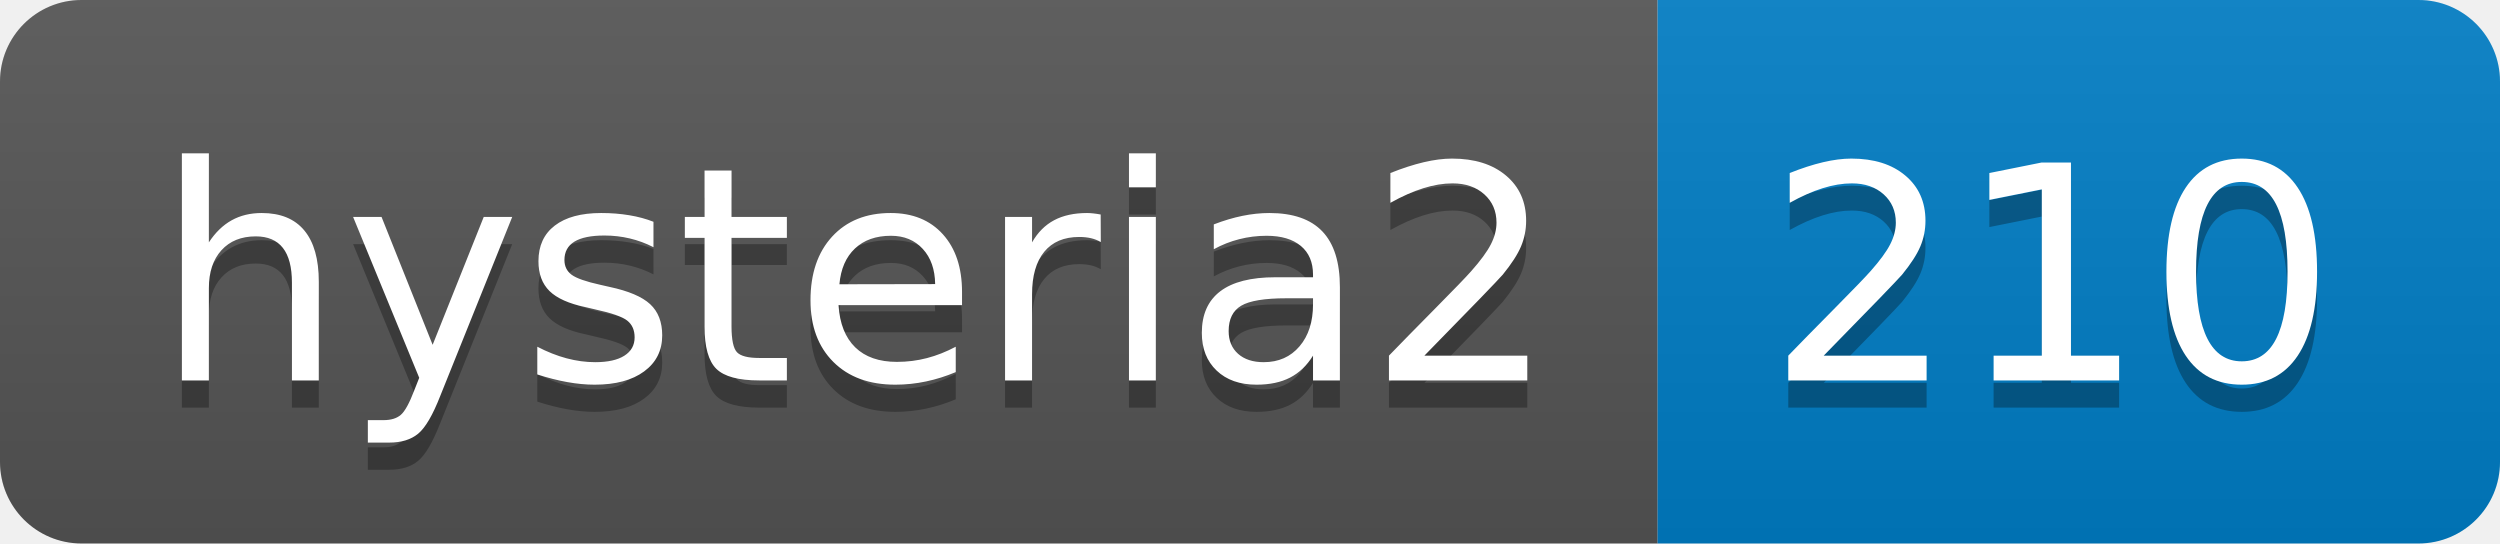
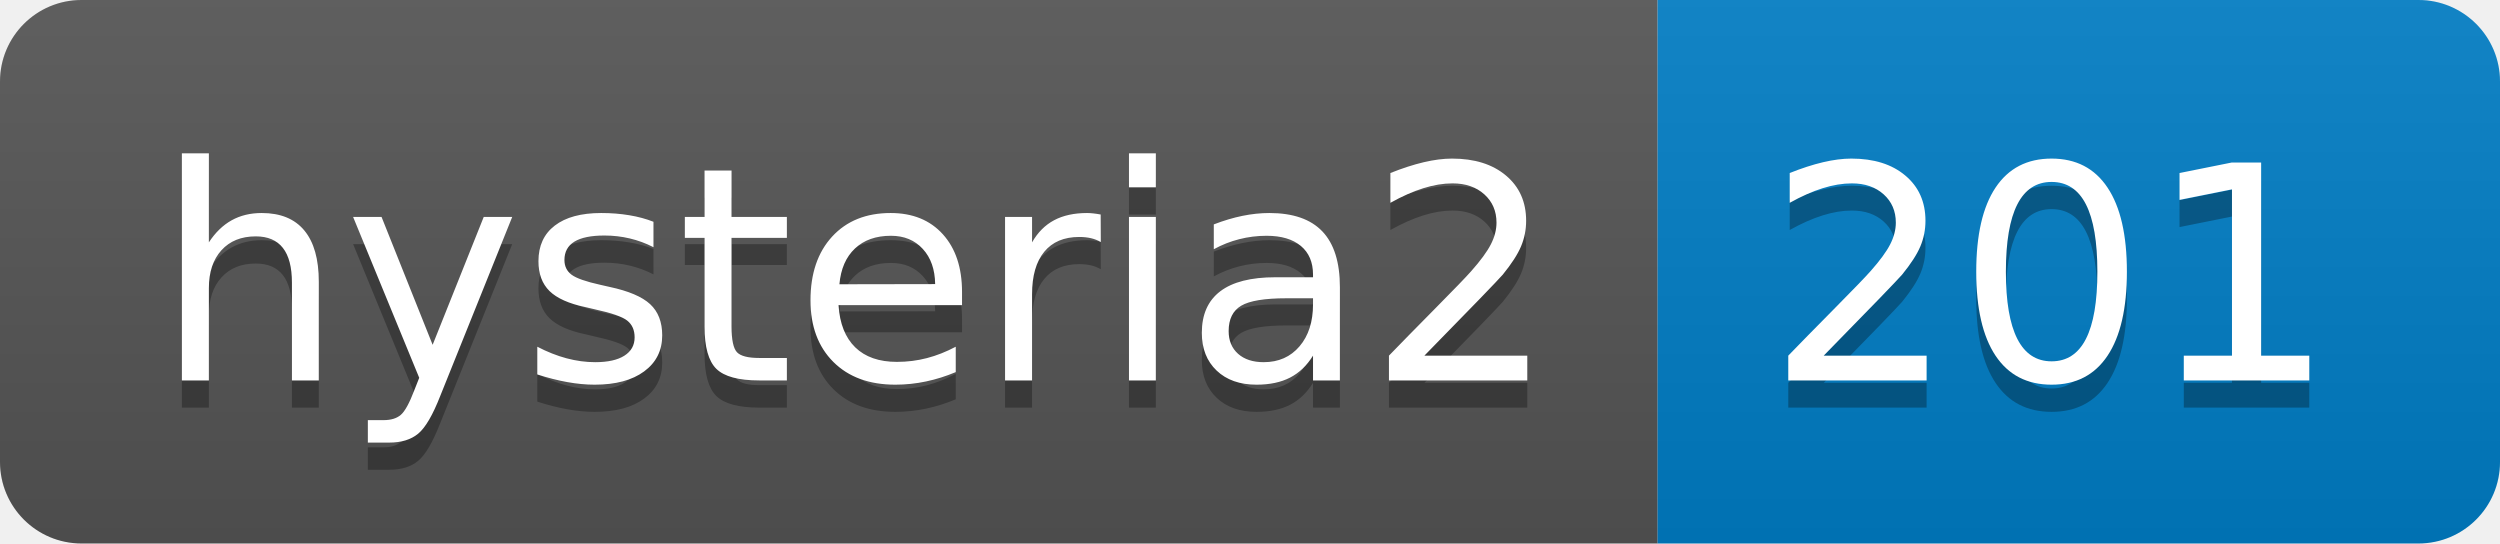
- <svg xmlns="http://www.w3.org/2000/svg" width="92" height="20" role="img" aria-label="hysteria2: 210">
+ <svg xmlns="http://www.w3.org/2000/svg" width="92" height="20" role="img" aria-label="hysteria2: 201">
  <linearGradient id="s" x2="0" y2="100%">
    <stop offset="0" stop-color="#bbb" stop-opacity=".1" />
    <stop offset="1" stop-opacity=".1" />
  </linearGradient>
  <clipPath id="r">
    <rect width="92" height="20" rx="3" fill="#fff" />
  </clipPath>
  <g clip-path="url(#r)">
    <rect width="61" height="20" fill="#555" />
    <rect x="61" width="31" height="20" fill="#007ec6" />
    <rect width="92" height="20" fill="url(#s)" />
  </g>
  <g fill="#fff" text-anchor="middle" font-family="Verdana,Geneva,DejaVu Sans,sans-serif" text-rendering="geometricPrecision" font-size="110">
    <text aria-hidden="true" x="315" y="150" fill="#010101" fill-opacity=".3" transform="scale(.1)" textLength="510">hysteria2</text>
    <text x="315" y="140" transform="scale(.1)" fill="#fff" textLength="510">hysteria2</text>
-     <text aria-hidden="true" x="755" y="150" fill="#010101" fill-opacity=".3" transform="scale(.1)" textLength="210">210</text>
-     <text x="755" y="140" transform="scale(.1)" fill="#fff" textLength="210">210</text>
+     <text aria-hidden="true" x="755" y="150" fill="#010101" fill-opacity=".3" transform="scale(.1)" textLength="210">201</text>
+     <text x="755" y="140" transform="scale(.1)" fill="#fff" textLength="210">201</text>
  </g>
</svg>
